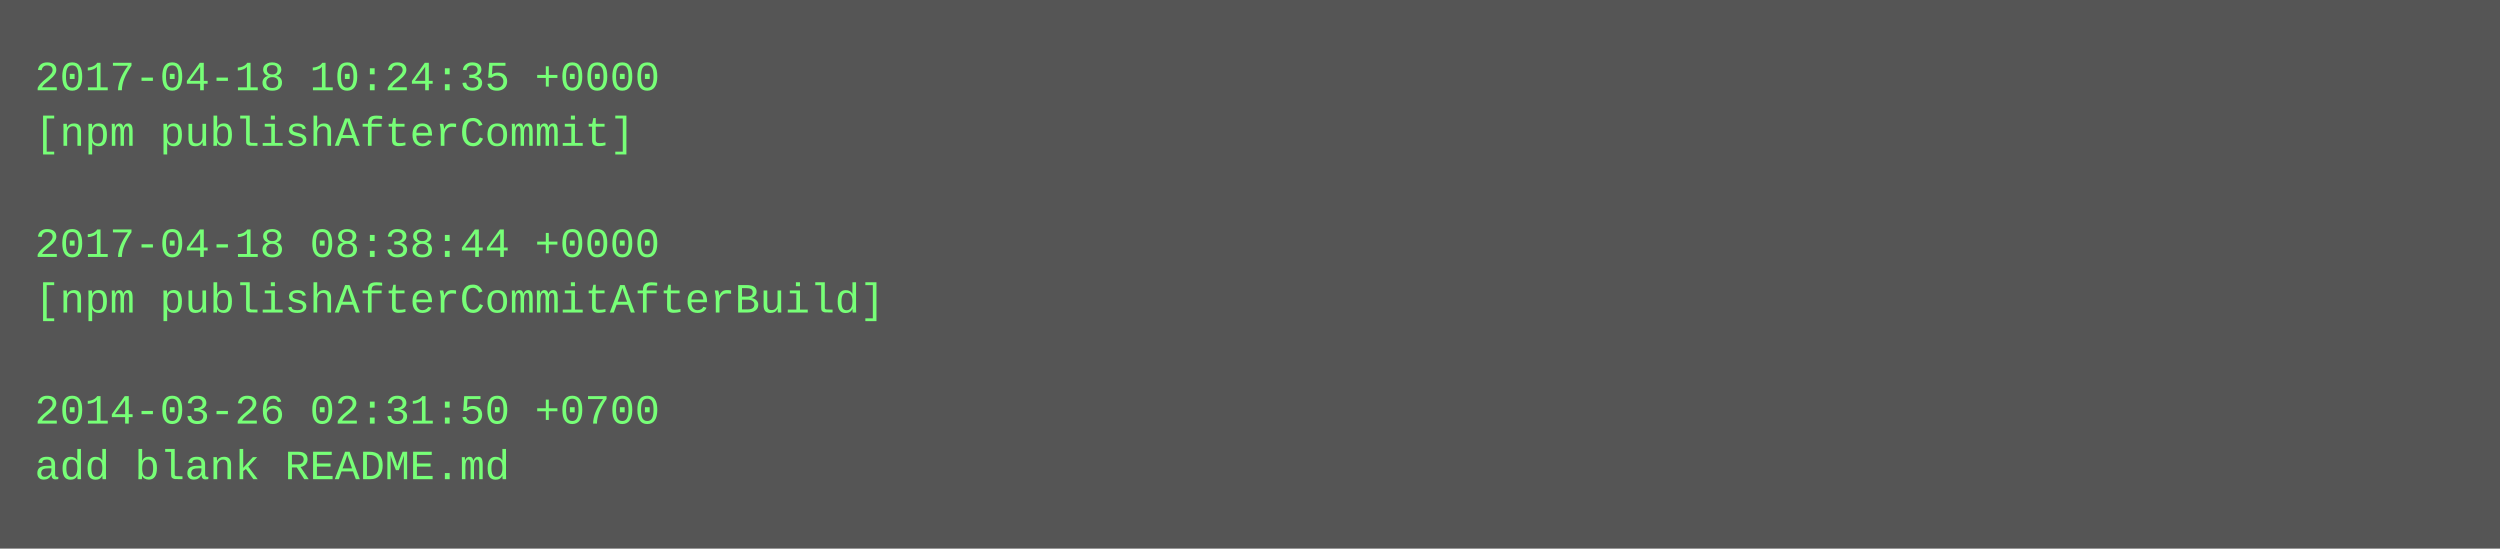
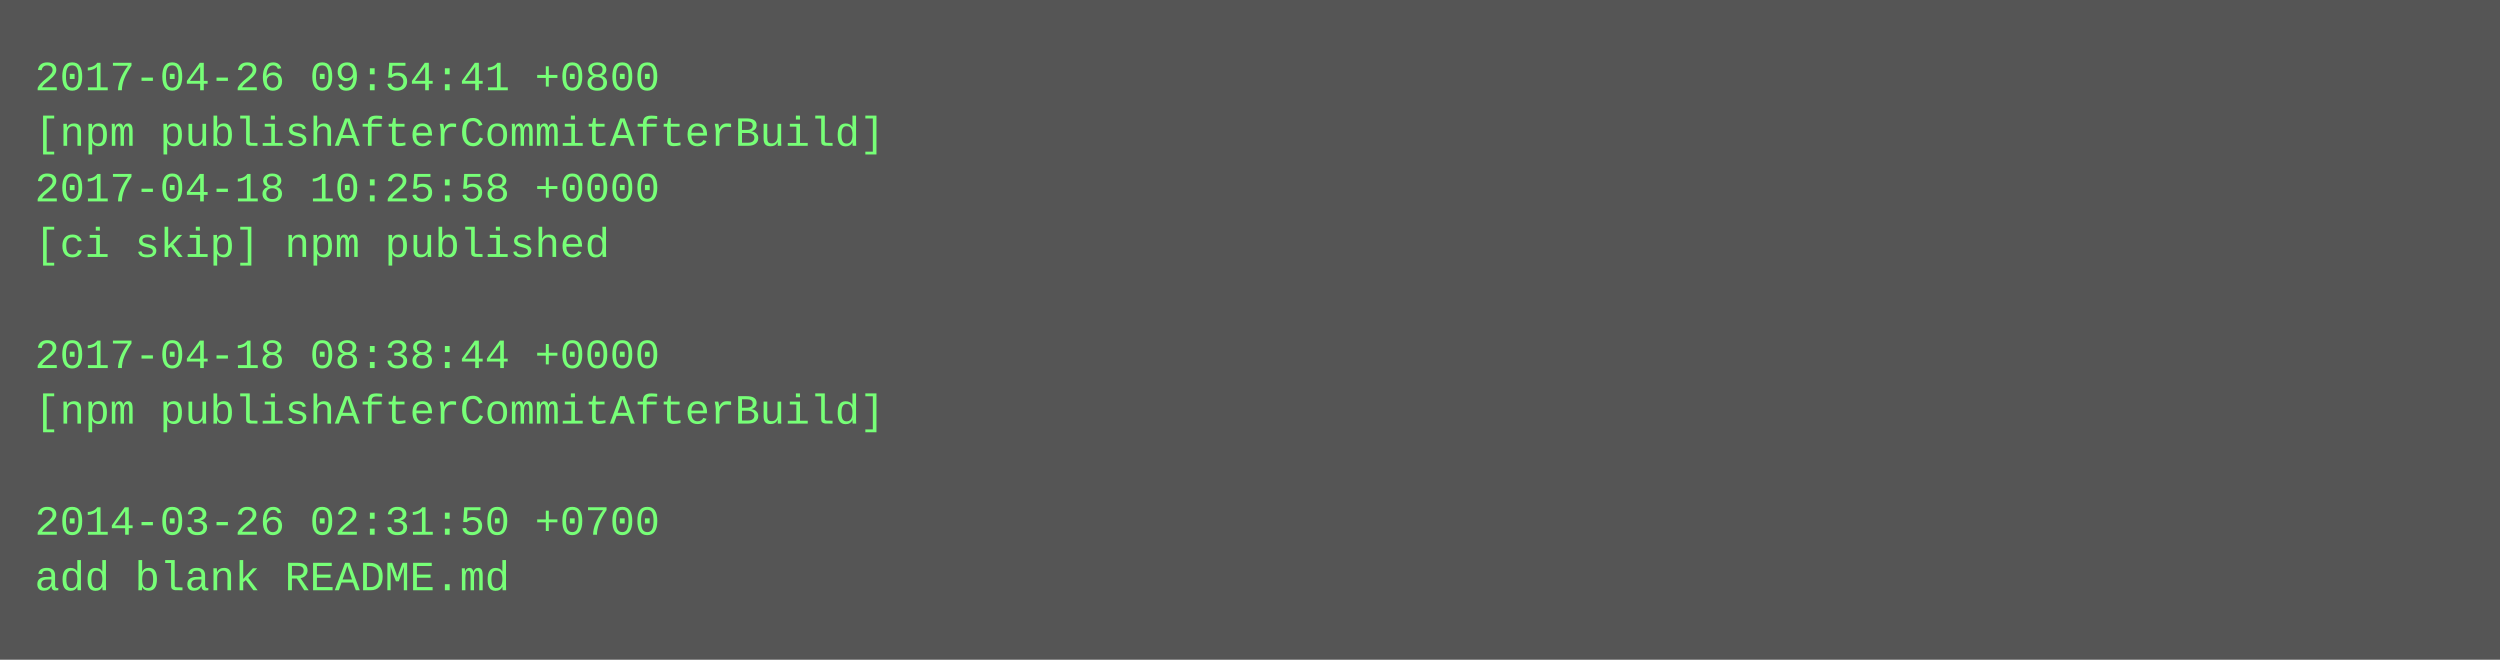
- <svg xmlns="http://www.w3.org/2000/svg" height="158" width="720">
-   <rect height="158" fill="#555" width="720" />
+ <svg xmlns="http://www.w3.org/2000/svg" height="190" width="720">
+   <rect height="190" fill="#555" width="720" />
  <text fill="#7f7" font-family="Courier New" font-size="12" xml:space="preserve">
-     <tspan x="10" y="26">2017-04-18 10:24:35 +0000</tspan>
-     <tspan x="10" y="42">[npm publishAfterCommit]</tspan>
-     <tspan x="10" y="58" />
-     <tspan x="10" y="74">2017-04-18 08:38:44 +0000</tspan>
-     <tspan x="10" y="90">[npm publishAfterCommitAfterBuild]</tspan>
-     <tspan x="10" y="106" />
-     <tspan x="10" y="122">2014-03-26 02:31:50 +0700</tspan>
-     <tspan x="10" y="138">add blank README.md</tspan>
+     <tspan x="10" y="26">2017-04-26 09:54:41 +0800</tspan>
+     <tspan x="10" y="42">[npm publishAfterCommitAfterBuild]</tspan>
+     <tspan x="10" y="58">2017-04-18 10:25:58 +0000</tspan>
+     <tspan x="10" y="74">[ci skip] npm published</tspan>
+     <tspan x="10" y="90" />
+     <tspan x="10" y="106">2017-04-18 08:38:44 +0000</tspan>
+     <tspan x="10" y="122">[npm publishAfterCommitAfterBuild]</tspan>
+     <tspan x="10" y="138" />
+     <tspan x="10" y="154">2014-03-26 02:31:50 +0700</tspan>
+     <tspan x="10" y="170">add blank README.md</tspan>
  </text>
</svg>
